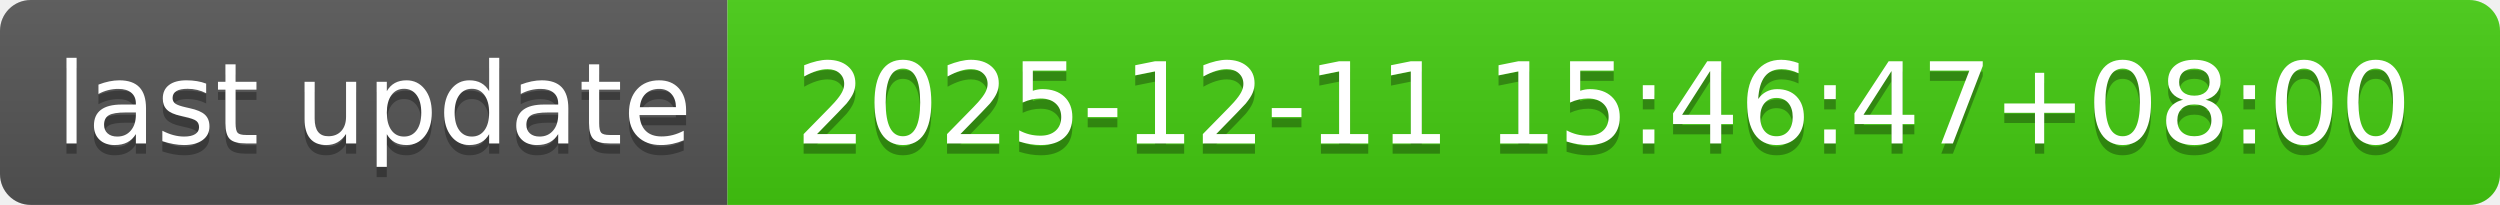
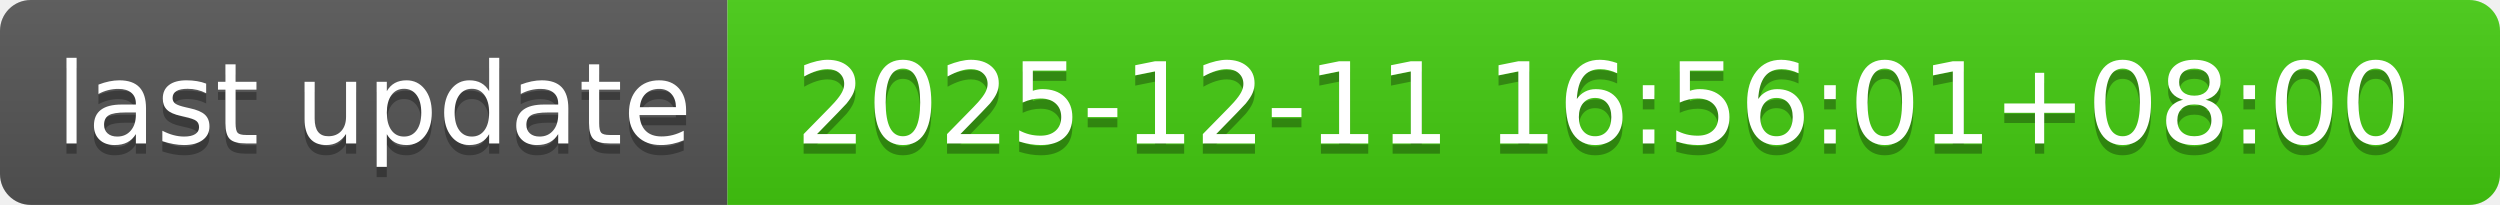
- <svg xmlns="http://www.w3.org/2000/svg" width="244" height="20" role="img" aria-label="last update: 2025-12-11 15:46:47+08:00">
+ <svg xmlns="http://www.w3.org/2000/svg" width="244" height="20" role="img" aria-label="last update: 2025-12-11 16:56:01+08:00">
  <linearGradient id="s" x2="0" y2="100%">
    <stop offset="0" stop-color="#bbb" stop-opacity=".1" />
    <stop offset="1" stop-opacity=".1" />
  </linearGradient>
  <clipPath id="r">
    <rect width="244" height="20" rx="3" fill="#fff" />
  </clipPath>
  <g clip-path="url(#r)">
    <rect width="71" height="20" fill="#555" />
    <rect x="71" width="173" height="20" fill="#4c1" />
    <rect width="244" height="20" fill="url(#s)" />
  </g>
  <g fill="#fff" text-anchor="middle" font-family="Verdana,Geneva,DejaVu Sans,sans-serif" text-rendering="geometricPrecision" font-size="110">
    <text aria-hidden="true" x="365" y="150" fill="#010101" fill-opacity=".3" transform="scale(.1)" textLength="610">last update</text>
    <text x="365" y="140" transform="scale(.1)" fill="#fff" textLength="610">last update</text>
-     <text aria-hidden="true" x="1565" y="150" fill="#010101" fill-opacity=".3" transform="scale(.1)" textLength="1630">2025-12-11 15:46:47+08:00</text>
-     <text x="1565" y="140" transform="scale(.1)" fill="#fff" textLength="1630">2025-12-11 15:46:47+08:00</text>
+     <text aria-hidden="true" x="1565" y="150" fill="#010101" fill-opacity=".3" transform="scale(.1)" textLength="1630">2025-12-11 16:56:01+08:00</text>
+     <text x="1565" y="140" transform="scale(.1)" fill="#fff" textLength="1630">2025-12-11 16:56:01+08:00</text>
  </g>
</svg>
